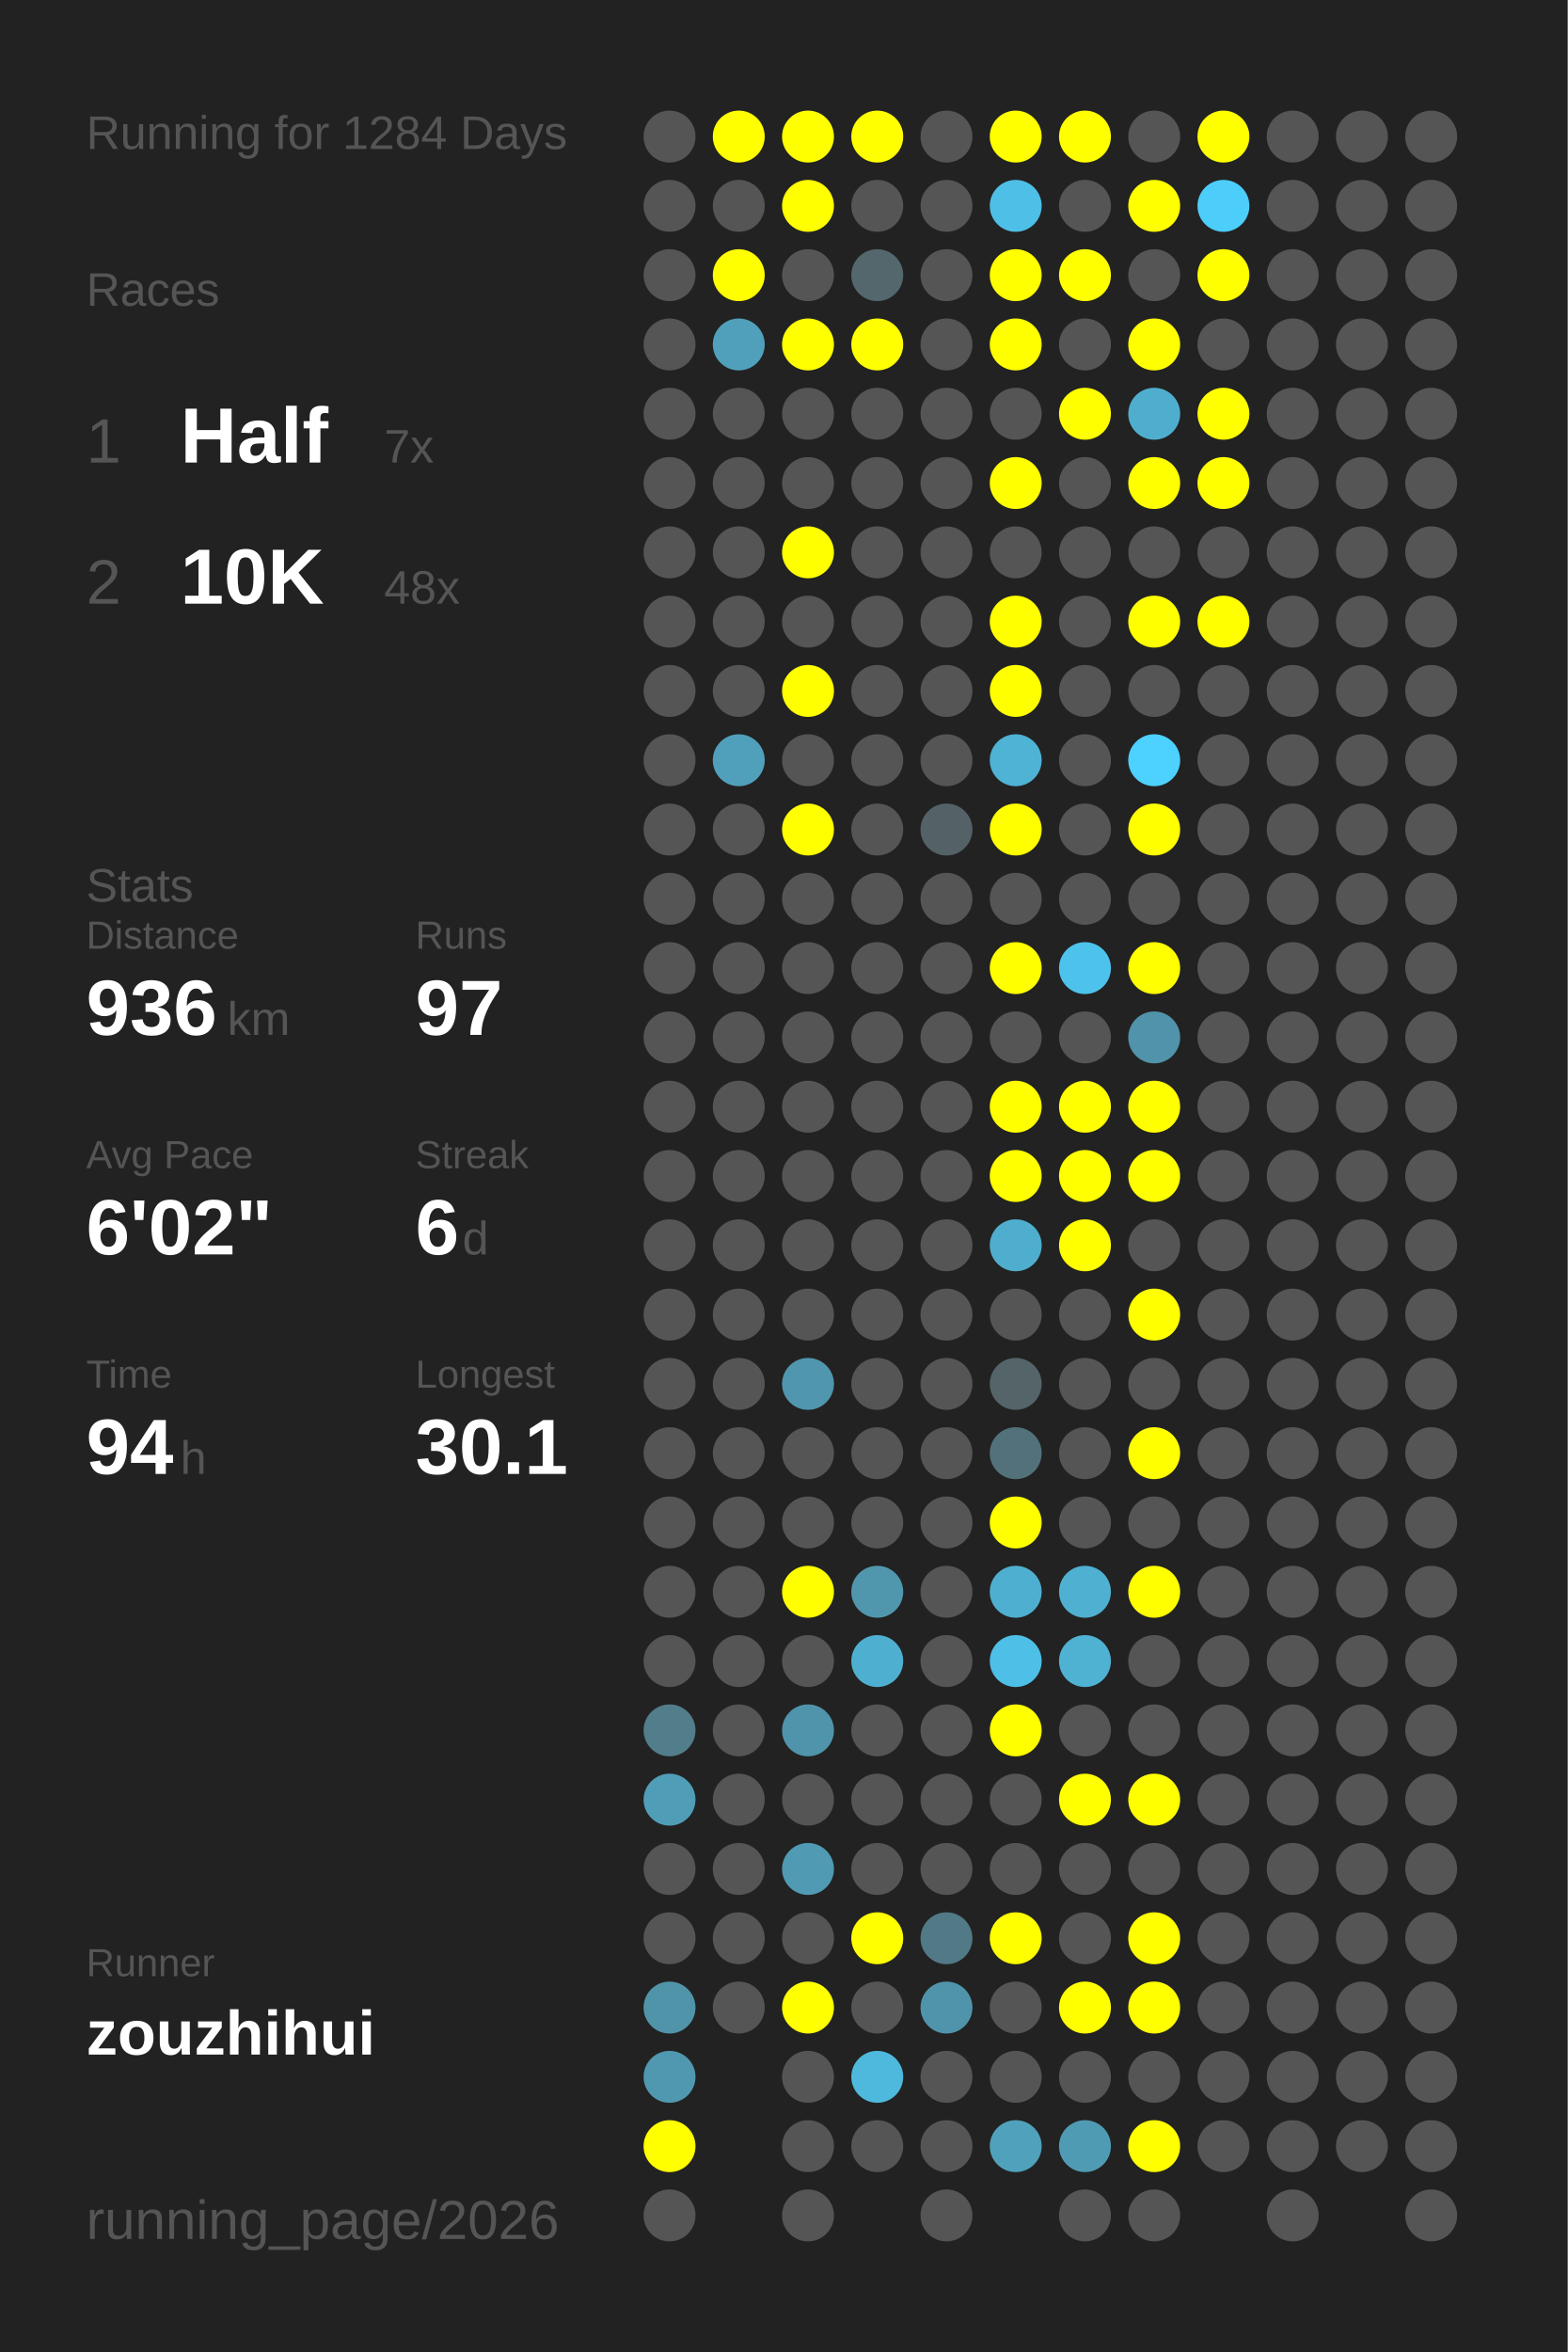
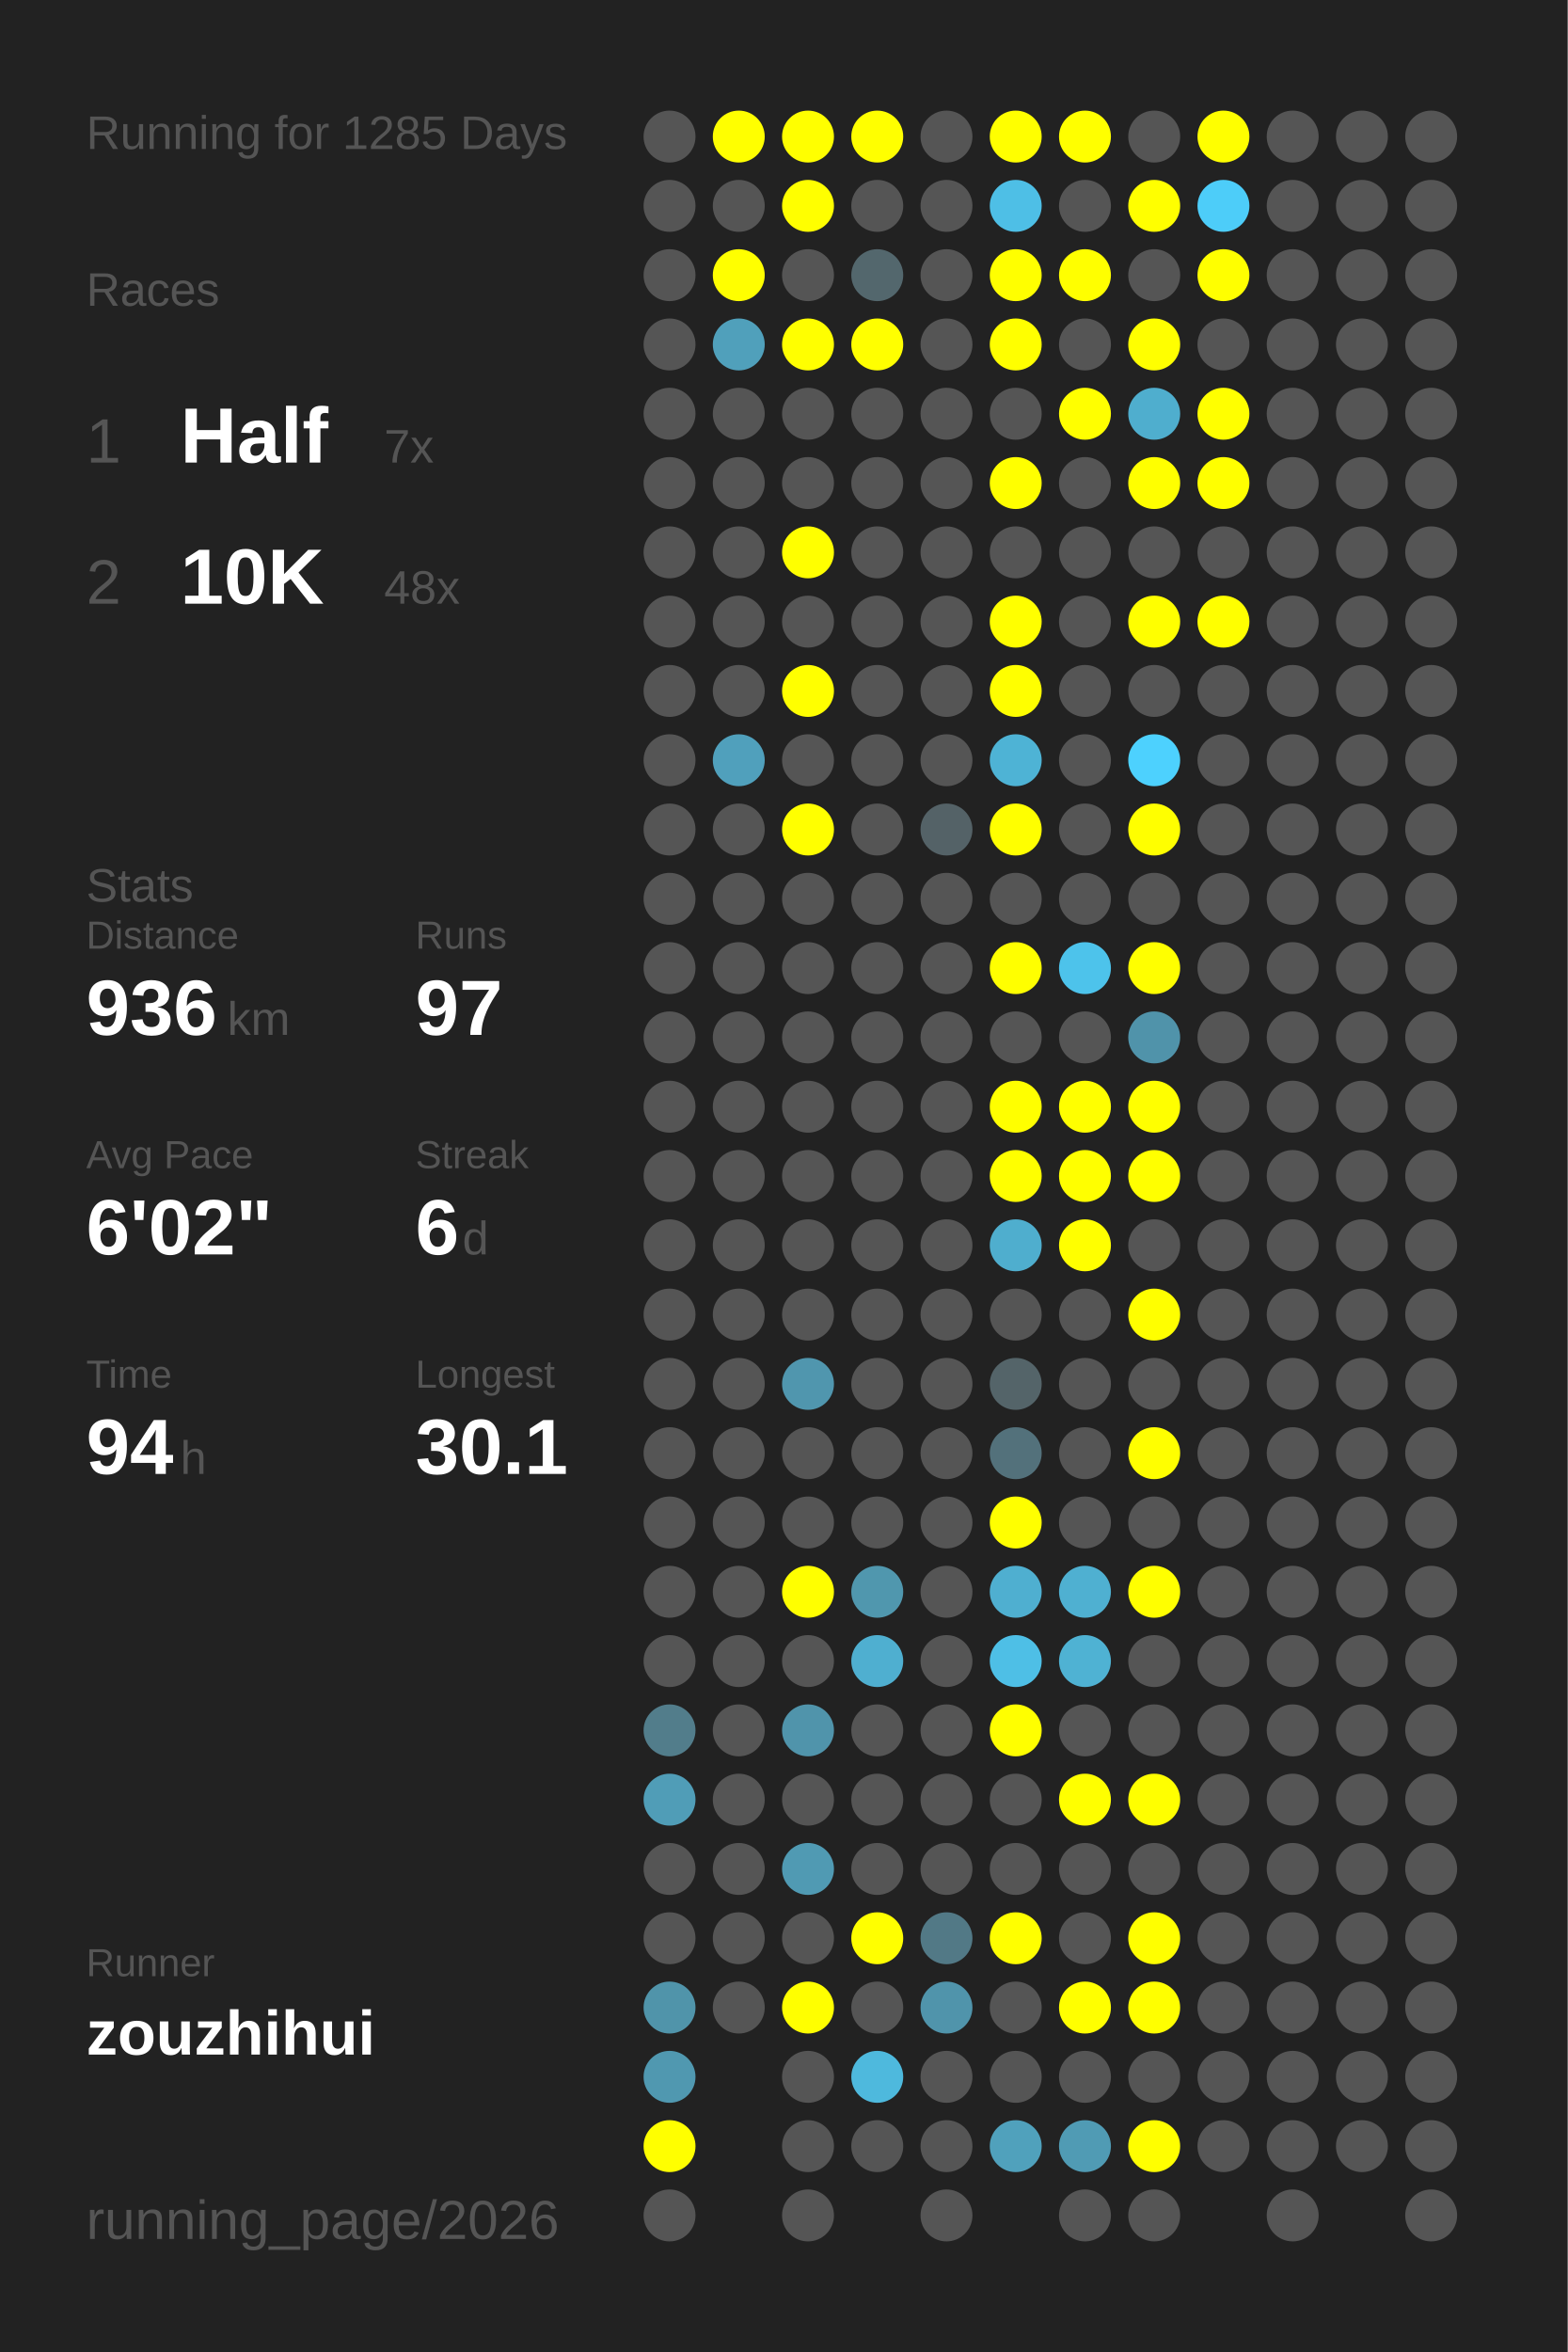
<svg xmlns="http://www.w3.org/2000/svg" baseProfile="full" height="300mm" version="1.1" viewBox="0,0,200,300" width="200mm">
  <defs />
  <rect fill="#222222" height="300" width="200" x="0" y="0" />
-   <text fill="#555555" style="font-size:6px; font-family:Arial;" x="11" y="19">Running for 1284 Days</text>
+   <text fill="#555555" style="font-size:6px; font-family:Arial;" x="11" y="19">Running for 1285 Days</text>
  <text fill="#555555" style="font-size:6px; font-family:Arial;" x="11" y="39">Races</text>
  <text fill="#555555" style="font-size:8px; font-family:Arial;" x="11" y="59">1</text>
  <text fill="#FFFFFF" style="font-size:10px; font-family:Arial; font-weight:bold;" x="23" y="59">Half</text>
  <text fill="#555555" style="font-size:6px; font-family:Arial;" x="49" y="59">7x</text>
  <text fill="#555555" style="font-size:8px; font-family:Arial;" x="11" y="77">2</text>
  <text fill="#FFFFFF" style="font-size:10px; font-family:Arial; font-weight:bold;" x="23" y="77">10K</text>
  <text fill="#555555" style="font-size:6px; font-family:Arial;" x="49" y="77">48x</text>
  <text fill="#555555" style="font-size:6px; font-family:Arial;" x="11" y="115">Stats</text>
  <text fill="#555555" style="font-size:5px; font-family:Arial;" x="11" y="121">Distance</text>
  <text fill="#FFFFFF" style="font-size:10px; font-family:Arial; font-weight:bold;" x="11" y="132">936</text>
  <text fill="#555555" style="font-size:6px; font-family:Arial;" x="29" y="132">km</text>
  <text fill="#555555" style="font-size:5px; font-family:Arial;" x="53" y="121">Runs</text>
  <text fill="#FFFFFF" style="font-size:10px; font-family:Arial; font-weight:bold;" x="53" y="132">97</text>
  <text fill="#555555" style="font-size:5px; font-family:Arial;" x="11" y="149">Avg Pace</text>
  <text fill="#FFFFFF" style="font-size:10px; font-family:Arial; font-weight:bold;" x="11" y="160">6'02"</text>
  <text fill="#555555" style="font-size:5px; font-family:Arial;" x="53" y="149">Streak</text>
  <text fill="#FFFFFF" style="font-size:10px; font-family:Arial; font-weight:bold;" x="53" y="160">6</text>
  <text fill="#555555" style="font-size:6px; font-family:Arial;" x="59" y="160">d</text>
  <text fill="#555555" style="font-size:5px; font-family:Arial;" x="11" y="177">Time</text>
  <text fill="#FFFFFF" style="font-size:10px; font-family:Arial; font-weight:bold;" x="11" y="188">94</text>
  <text fill="#555555" style="font-size:6px; font-family:Arial;" x="23" y="188">h</text>
  <text fill="#555555" style="font-size:5px; font-family:Arial;" x="53" y="177">Longest</text>
  <text fill="#FFFFFF" style="font-size:10px; font-family:Arial; font-weight:bold;" x="53" y="188">30.1</text>
  <text fill="#555555" style="font-size:5px; font-family:Arial;" x="11" y="252.065">Runner</text>
  <text fill="#FFFFFF" style="font-size:8px; font-family:Arial; font-weight:bold;" x="11" y="262.065">zouzhihui</text>
  <text fill="#555555" style="font-size:7px; font-family:Arial;" x="11" y="285.581">running_page/2026</text>
  <circle cx="85.417" cy="17.419" fill="#555555" r="3.312" />
  <circle cx="85.417" cy="26.258" fill="#555555" r="3.312" />
  <circle cx="85.417" cy="35.097" fill="#555555" r="3.312" />
  <circle cx="85.417" cy="43.935" fill="#555555" r="3.312" />
  <circle cx="85.417" cy="52.774" fill="#555555" r="3.312" />
  <circle cx="85.417" cy="61.613" fill="#555555" r="3.312" />
  <circle cx="85.417" cy="70.452" fill="#555555" r="3.312" />
  <circle cx="85.417" cy="79.29" fill="#555555" r="3.312" />
  <circle cx="85.417" cy="88.129" fill="#555555" r="3.312" />
  <circle cx="85.417" cy="96.968" fill="#555555" r="3.312" />
  <circle cx="85.417" cy="105.806" fill="#555555" r="3.312" />
  <circle cx="85.417" cy="114.645" fill="#555555" r="3.312" />
  <circle cx="85.417" cy="123.484" fill="#555555" r="3.312" />
  <circle cx="85.417" cy="132.323" fill="#555555" r="3.312" />
  <circle cx="85.417" cy="141.161" fill="#555555" r="3.312" />
  <circle cx="85.417" cy="150" fill="#555555" r="3.312" />
  <circle cx="85.417" cy="158.839" fill="#555555" r="3.312" />
  <circle cx="85.417" cy="167.677" fill="#555555" r="3.312" />
  <circle cx="85.417" cy="176.516" fill="#555555" r="3.312" />
  <circle cx="85.417" cy="185.355" fill="#555555" r="3.312" />
  <circle cx="85.417" cy="194.194" fill="#555555" r="3.312" />
  <circle cx="85.417" cy="203.032" fill="#555555" r="3.312" />
  <circle cx="85.417" cy="211.871" fill="#555555" r="3.312" />
  <circle cx="85.417" cy="220.71" fill="#527d8b" r="3.312" />
  <circle cx="85.417" cy="229.548" fill="#509db7" r="3.312" />
  <circle cx="85.417" cy="238.387" fill="#555555" r="3.312" />
  <circle cx="85.417" cy="247.226" fill="#555555" r="3.312" />
  <circle cx="85.417" cy="256.065" fill="#5094aa" r="3.312" />
  <circle cx="85.417" cy="264.903" fill="#5098b0" r="3.312" />
  <circle cx="85.417" cy="273.742" fill="#FFFF00" r="3.312" />
  <circle cx="85.417" cy="282.581" fill="#555555" r="3.312" />
  <circle cx="94.25" cy="17.419" fill="#FFFF00" r="3.312" />
  <circle cx="94.25" cy="26.258" fill="#555555" r="3.312" />
  <circle cx="94.25" cy="35.097" fill="#FFFF00" r="3.312" />
  <circle cx="94.25" cy="43.935" fill="#50a0bb" r="3.312" />
  <circle cx="94.25" cy="52.774" fill="#555555" r="3.312" />
  <circle cx="94.25" cy="61.613" fill="#555555" r="3.312" />
  <circle cx="94.25" cy="70.452" fill="#555555" r="3.312" />
  <circle cx="94.25" cy="79.29" fill="#555555" r="3.312" />
  <circle cx="94.25" cy="88.129" fill="#555555" r="3.312" />
  <circle cx="94.25" cy="96.968" fill="#50a0bc" r="3.312" />
  <circle cx="94.25" cy="105.806" fill="#555555" r="3.312" />
  <circle cx="94.25" cy="114.645" fill="#555555" r="3.312" />
  <circle cx="94.25" cy="123.484" fill="#555555" r="3.312" />
  <circle cx="94.25" cy="132.323" fill="#555555" r="3.312" />
  <circle cx="94.25" cy="141.161" fill="#555555" r="3.312" />
  <circle cx="94.25" cy="150" fill="#555555" r="3.312" />
  <circle cx="94.25" cy="158.839" fill="#555555" r="3.312" />
  <circle cx="94.25" cy="167.677" fill="#555555" r="3.312" />
  <circle cx="94.25" cy="176.516" fill="#555555" r="3.312" />
  <circle cx="94.25" cy="185.355" fill="#555555" r="3.312" />
  <circle cx="94.25" cy="194.194" fill="#555555" r="3.312" />
  <circle cx="94.25" cy="203.032" fill="#555555" r="3.312" />
  <circle cx="94.25" cy="211.871" fill="#555555" r="3.312" />
  <circle cx="94.25" cy="220.71" fill="#555555" r="3.312" />
  <circle cx="94.25" cy="229.548" fill="#555555" r="3.312" />
  <circle cx="94.25" cy="238.387" fill="#555555" r="3.312" />
  <circle cx="94.25" cy="247.226" fill="#555555" r="3.312" />
  <circle cx="94.25" cy="256.065" fill="#555555" r="3.312" />
  <circle cx="103.083" cy="17.419" fill="#FFFF00" r="3.312" />
  <circle cx="103.083" cy="26.258" fill="#FFFF00" r="3.312" />
  <circle cx="103.083" cy="35.097" fill="#555555" r="3.312" />
  <circle cx="103.083" cy="43.935" fill="#FFFF00" r="3.312" />
  <circle cx="103.083" cy="52.774" fill="#555555" r="3.312" />
  <circle cx="103.083" cy="61.613" fill="#555555" r="3.312" />
  <circle cx="103.083" cy="70.452" fill="#FFFF00" r="3.312" />
  <circle cx="103.083" cy="79.29" fill="#555555" r="3.312" />
  <circle cx="103.083" cy="88.129" fill="#FFFF00" r="3.312" />
  <circle cx="103.083" cy="96.968" fill="#555555" r="3.312" />
  <circle cx="103.083" cy="105.806" fill="#FFFF00" r="3.312" />
  <circle cx="103.083" cy="114.645" fill="#555555" r="3.312" />
  <circle cx="103.083" cy="123.484" fill="#555555" r="3.312" />
  <circle cx="103.083" cy="132.323" fill="#555555" r="3.312" />
  <circle cx="103.083" cy="141.161" fill="#555555" r="3.312" />
  <circle cx="103.083" cy="150" fill="#555555" r="3.312" />
  <circle cx="103.083" cy="158.839" fill="#555555" r="3.312" />
  <circle cx="103.083" cy="167.677" fill="#555555" r="3.312" />
  <circle cx="103.083" cy="176.516" fill="#5096ae" r="3.312" />
  <circle cx="103.083" cy="185.355" fill="#555555" r="3.312" />
  <circle cx="103.083" cy="194.194" fill="#555555" r="3.312" />
  <circle cx="103.083" cy="203.032" fill="#FFFF00" r="3.312" />
  <circle cx="103.083" cy="211.871" fill="#555555" r="3.312" />
  <circle cx="103.083" cy="220.71" fill="#5094ab" r="3.312" />
  <circle cx="103.083" cy="229.548" fill="#555555" r="3.312" />
  <circle cx="103.083" cy="238.387" fill="#509ab3" r="3.312" />
  <circle cx="103.083" cy="247.226" fill="#555555" r="3.312" />
  <circle cx="103.083" cy="256.065" fill="#FFFF00" r="3.312" />
  <circle cx="103.083" cy="264.903" fill="#555555" r="3.312" />
  <circle cx="103.083" cy="273.742" fill="#555555" r="3.312" />
  <circle cx="103.083" cy="282.581" fill="#555555" r="3.312" />
  <circle cx="111.917" cy="17.419" fill="#FFFF00" r="3.312" />
  <circle cx="111.917" cy="26.258" fill="#555555" r="3.312" />
  <circle cx="111.917" cy="35.097" fill="#53676d" r="3.312" />
  <circle cx="111.917" cy="43.935" fill="#FFFF00" r="3.312" />
  <circle cx="111.917" cy="52.774" fill="#555555" r="3.312" />
  <circle cx="111.917" cy="61.613" fill="#555555" r="3.312" />
  <circle cx="111.917" cy="70.452" fill="#555555" r="3.312" />
  <circle cx="111.917" cy="79.29" fill="#555555" r="3.312" />
  <circle cx="111.917" cy="88.129" fill="#555555" r="3.312" />
  <circle cx="111.917" cy="96.968" fill="#555555" r="3.312" />
  <circle cx="111.917" cy="105.806" fill="#555555" r="3.312" />
  <circle cx="111.917" cy="114.645" fill="#555555" r="3.312" />
  <circle cx="111.917" cy="123.484" fill="#555555" r="3.312" />
  <circle cx="111.917" cy="132.323" fill="#555555" r="3.312" />
  <circle cx="111.917" cy="141.161" fill="#555555" r="3.312" />
  <circle cx="111.917" cy="150" fill="#555555" r="3.312" />
  <circle cx="111.917" cy="158.839" fill="#555555" r="3.312" />
  <circle cx="111.917" cy="167.677" fill="#555555" r="3.312" />
  <circle cx="111.917" cy="176.516" fill="#555555" r="3.312" />
  <circle cx="111.917" cy="185.355" fill="#555555" r="3.312" />
  <circle cx="111.917" cy="194.194" fill="#555555" r="3.312" />
  <circle cx="111.917" cy="203.032" fill="#5097ae" r="3.312" />
  <circle cx="111.917" cy="211.871" fill="#4fafd0" r="3.312" />
  <circle cx="111.917" cy="220.71" fill="#555555" r="3.312" />
  <circle cx="111.917" cy="229.548" fill="#555555" r="3.312" />
  <circle cx="111.917" cy="238.387" fill="#555555" r="3.312" />
  <circle cx="111.917" cy="247.226" fill="#FFFF00" r="3.312" />
  <circle cx="111.917" cy="256.065" fill="#555555" r="3.312" />
  <circle cx="111.917" cy="264.903" fill="#4eb9dd" r="3.312" />
  <circle cx="111.917" cy="273.742" fill="#555555" r="3.312" />
  <circle cx="120.75" cy="17.419" fill="#555555" r="3.312" />
  <circle cx="120.75" cy="26.258" fill="#555555" r="3.312" />
  <circle cx="120.75" cy="35.097" fill="#555555" r="3.312" />
  <circle cx="120.75" cy="43.935" fill="#555555" r="3.312" />
  <circle cx="120.75" cy="52.774" fill="#555555" r="3.312" />
  <circle cx="120.75" cy="61.613" fill="#555555" r="3.312" />
  <circle cx="120.75" cy="70.452" fill="#555555" r="3.312" />
  <circle cx="120.75" cy="79.29" fill="#555555" r="3.312" />
  <circle cx="120.75" cy="88.129" fill="#555555" r="3.312" />
  <circle cx="120.75" cy="96.968" fill="#555555" r="3.312" />
  <circle cx="120.75" cy="105.806" fill="#546267" r="3.312" />
  <circle cx="120.75" cy="114.645" fill="#555555" r="3.312" />
  <circle cx="120.75" cy="123.484" fill="#555555" r="3.312" />
  <circle cx="120.75" cy="132.323" fill="#555555" r="3.312" />
  <circle cx="120.75" cy="141.161" fill="#555555" r="3.312" />
  <circle cx="120.75" cy="150" fill="#555555" r="3.312" />
  <circle cx="120.75" cy="158.839" fill="#555555" r="3.312" />
  <circle cx="120.75" cy="167.677" fill="#555555" r="3.312" />
  <circle cx="120.75" cy="176.516" fill="#555555" r="3.312" />
  <circle cx="120.75" cy="185.355" fill="#555555" r="3.312" />
  <circle cx="120.75" cy="194.194" fill="#555555" r="3.312" />
  <circle cx="120.75" cy="203.032" fill="#555555" r="3.312" />
  <circle cx="120.75" cy="211.871" fill="#555555" r="3.312" />
  <circle cx="120.75" cy="220.71" fill="#555555" r="3.312" />
  <circle cx="120.75" cy="229.548" fill="#555555" r="3.312" />
  <circle cx="120.75" cy="238.387" fill="#555555" r="3.312" />
  <circle cx="120.75" cy="247.226" fill="#527986" r="3.312" />
  <circle cx="120.75" cy="256.065" fill="#5094ab" r="3.312" />
  <circle cx="120.75" cy="264.903" fill="#555555" r="3.312" />
  <circle cx="120.75" cy="273.742" fill="#555555" r="3.312" />
  <circle cx="120.75" cy="282.581" fill="#555555" r="3.312" />
  <circle cx="129.583" cy="17.419" fill="#FFFF00" r="3.312" />
  <circle cx="129.583" cy="26.258" fill="#4ebfe6" r="3.312" />
  <circle cx="129.583" cy="35.097" fill="#FFFF00" r="3.312" />
  <circle cx="129.583" cy="43.935" fill="#FFFF00" r="3.312" />
  <circle cx="129.583" cy="52.774" fill="#555555" r="3.312" />
  <circle cx="129.583" cy="61.613" fill="#FFFF00" r="3.312" />
  <circle cx="129.583" cy="70.452" fill="#555555" r="3.312" />
  <circle cx="129.583" cy="79.29" fill="#FFFF00" r="3.312" />
  <circle cx="129.583" cy="88.129" fill="#FFFF00" r="3.312" />
  <circle cx="129.583" cy="96.968" fill="#4eb3d5" r="3.312" />
  <circle cx="129.583" cy="105.806" fill="#FFFF00" r="3.312" />
  <circle cx="129.583" cy="114.645" fill="#555555" r="3.312" />
  <circle cx="129.583" cy="123.484" fill="#FFFF00" r="3.312" />
  <circle cx="129.583" cy="132.323" fill="#555555" r="3.312" />
  <circle cx="129.583" cy="141.161" fill="#FFFF00" r="3.312" />
  <circle cx="129.583" cy="150" fill="#FFFF00" r="3.312" />
  <circle cx="129.583" cy="158.839" fill="#4faece" r="3.312" />
  <circle cx="129.583" cy="167.677" fill="#555555" r="3.312" />
  <circle cx="129.583" cy="176.516" fill="#546469" r="3.312" />
  <circle cx="129.583" cy="185.355" fill="#53717b" r="3.312" />
  <circle cx="129.583" cy="194.194" fill="#FFFF00" r="3.312" />
  <circle cx="129.583" cy="203.032" fill="#4fafd0" r="3.312" />
  <circle cx="129.583" cy="211.871" fill="#4ebfe6" r="3.312" />
  <circle cx="129.583" cy="220.71" fill="#FFFF00" r="3.312" />
  <circle cx="129.583" cy="229.548" fill="#555555" r="3.312" />
  <circle cx="129.583" cy="238.387" fill="#555555" r="3.312" />
  <circle cx="129.583" cy="247.226" fill="#FFFF00" r="3.312" />
  <circle cx="129.583" cy="256.065" fill="#555555" r="3.312" />
  <circle cx="129.583" cy="264.903" fill="#555555" r="3.312" />
  <circle cx="129.583" cy="273.742" fill="#50a1bc" r="3.312" />
  <circle cx="138.417" cy="17.419" fill="#FFFF00" r="3.312" />
  <circle cx="138.417" cy="26.258" fill="#555555" r="3.312" />
  <circle cx="138.417" cy="35.097" fill="#FFFF00" r="3.312" />
  <circle cx="138.417" cy="43.935" fill="#555555" r="3.312" />
  <circle cx="138.417" cy="52.774" fill="#FFFF00" r="3.312" />
  <circle cx="138.417" cy="61.613" fill="#555555" r="3.312" />
  <circle cx="138.417" cy="70.452" fill="#555555" r="3.312" />
  <circle cx="138.417" cy="79.29" fill="#555555" r="3.312" />
  <circle cx="138.417" cy="88.129" fill="#555555" r="3.312" />
  <circle cx="138.417" cy="96.968" fill="#555555" r="3.312" />
  <circle cx="138.417" cy="105.806" fill="#555555" r="3.312" />
  <circle cx="138.417" cy="114.645" fill="#555555" r="3.312" />
  <circle cx="138.417" cy="123.484" fill="#4dc3eb" r="3.312" />
  <circle cx="138.417" cy="132.323" fill="#555555" r="3.312" />
  <circle cx="138.417" cy="141.161" fill="#FFFF00" r="3.312" />
  <circle cx="138.417" cy="150" fill="#FFFF00" r="3.312" />
  <circle cx="138.417" cy="158.839" fill="#FFFF00" r="3.312" />
  <circle cx="138.417" cy="167.677" fill="#555555" r="3.312" />
  <circle cx="138.417" cy="176.516" fill="#555555" r="3.312" />
  <circle cx="138.417" cy="185.355" fill="#555555" r="3.312" />
  <circle cx="138.417" cy="194.194" fill="#555555" r="3.312" />
  <circle cx="138.417" cy="203.032" fill="#4fb0d1" r="3.312" />
  <circle cx="138.417" cy="211.871" fill="#4fb2d3" r="3.312" />
  <circle cx="138.417" cy="220.71" fill="#555555" r="3.312" />
  <circle cx="138.417" cy="229.548" fill="#FFFF00" r="3.312" />
  <circle cx="138.417" cy="238.387" fill="#555555" r="3.312" />
  <circle cx="138.417" cy="247.226" fill="#555555" r="3.312" />
  <circle cx="138.417" cy="256.065" fill="#FFFF00" r="3.312" />
  <circle cx="138.417" cy="264.903" fill="#555555" r="3.312" />
  <circle cx="138.417" cy="273.742" fill="#509bb4" r="3.312" />
  <circle cx="138.417" cy="282.581" fill="#555555" r="3.312" />
  <circle cx="147.25" cy="17.419" fill="#555555" r="3.312" />
  <circle cx="147.25" cy="26.258" fill="#FFFF00" r="3.312" />
  <circle cx="147.25" cy="35.097" fill="#555555" r="3.312" />
  <circle cx="147.25" cy="43.935" fill="#FFFF00" r="3.312" />
  <circle cx="147.25" cy="52.774" fill="#4faece" r="3.312" />
  <circle cx="147.25" cy="61.613" fill="#FFFF00" r="3.312" />
  <circle cx="147.25" cy="70.452" fill="#555555" r="3.312" />
  <circle cx="147.25" cy="79.29" fill="#FFFF00" r="3.312" />
  <circle cx="147.25" cy="88.129" fill="#555555" r="3.312" />
  <circle cx="147.25" cy="96.968" fill="#4dd1fe" r="3.312" />
  <circle cx="147.25" cy="105.806" fill="#FFFF00" r="3.312" />
  <circle cx="147.25" cy="114.645" fill="#555555" r="3.312" />
  <circle cx="147.25" cy="123.484" fill="#FFFF00" r="3.312" />
  <circle cx="147.25" cy="132.323" fill="#5093aa" r="3.312" />
  <circle cx="147.25" cy="141.161" fill="#FFFF00" r="3.312" />
  <circle cx="147.25" cy="150" fill="#FFFF00" r="3.312" />
  <circle cx="147.25" cy="158.839" fill="#555555" r="3.312" />
  <circle cx="147.25" cy="167.677" fill="#FFFF00" r="3.312" />
  <circle cx="147.25" cy="176.516" fill="#555555" r="3.312" />
  <circle cx="147.25" cy="185.355" fill="#FFFF00" r="3.312" />
  <circle cx="147.25" cy="194.194" fill="#555555" r="3.312" />
  <circle cx="147.25" cy="203.032" fill="#FFFF00" r="3.312" />
  <circle cx="147.25" cy="211.871" fill="#555555" r="3.312" />
  <circle cx="147.25" cy="220.71" fill="#555555" r="3.312" />
  <circle cx="147.25" cy="229.548" fill="#FFFF00" r="3.312" />
  <circle cx="147.25" cy="238.387" fill="#555555" r="3.312" />
  <circle cx="147.25" cy="247.226" fill="#FFFF00" r="3.312" />
  <circle cx="147.25" cy="256.065" fill="#FFFF00" r="3.312" />
  <circle cx="147.25" cy="264.903" fill="#555555" r="3.312" />
  <circle cx="147.25" cy="273.742" fill="#FFFF00" r="3.312" />
  <circle cx="147.25" cy="282.581" fill="#555555" r="3.312" />
  <circle cx="156.083" cy="17.419" fill="#FFFF00" r="3.312" />
  <circle cx="156.083" cy="26.258" fill="#4dcdf9" r="3.312" />
  <circle cx="156.083" cy="35.097" fill="#FFFF00" r="3.312" />
  <circle cx="156.083" cy="43.935" fill="#555555" r="3.312" />
  <circle cx="156.083" cy="52.774" fill="#FFFF00" r="3.312" />
  <circle cx="156.083" cy="61.613" fill="#FFFF00" r="3.312" />
  <circle cx="156.083" cy="70.452" fill="#555555" r="3.312" />
  <circle cx="156.083" cy="79.29" fill="#FFFF00" r="3.312" />
  <circle cx="156.083" cy="88.129" fill="#555555" r="3.312" />
  <circle cx="156.083" cy="96.968" fill="#555555" r="3.312" />
  <circle cx="156.083" cy="105.806" fill="#555555" r="3.312" />
  <circle cx="156.083" cy="114.645" fill="#555555" r="3.312" />
  <circle cx="156.083" cy="123.484" fill="#555555" r="3.312" />
  <circle cx="156.083" cy="132.323" fill="#555555" r="3.312" />
  <circle cx="156.083" cy="141.161" fill="#555555" r="3.312" />
  <circle cx="156.083" cy="150" fill="#555555" r="3.312" />
  <circle cx="156.083" cy="158.839" fill="#555555" r="3.312" />
  <circle cx="156.083" cy="167.677" fill="#555555" r="3.312" />
  <circle cx="156.083" cy="176.516" fill="#555555" r="3.312" />
  <circle cx="156.083" cy="185.355" fill="#555555" r="3.312" />
  <circle cx="156.083" cy="194.194" fill="#555555" r="3.312" />
  <circle cx="156.083" cy="203.032" fill="#555555" r="3.312" />
  <circle cx="156.083" cy="211.871" fill="#555555" r="3.312" />
  <circle cx="156.083" cy="220.71" fill="#555555" r="3.312" />
  <circle cx="156.083" cy="229.548" fill="#555555" r="3.312" />
  <circle cx="156.083" cy="238.387" fill="#555555" r="3.312" />
  <circle cx="156.083" cy="247.226" fill="#555555" r="3.312" />
  <circle cx="156.083" cy="256.065" fill="#555555" r="3.312" />
  <circle cx="156.083" cy="264.903" fill="#555555" r="3.312" />
  <circle cx="156.083" cy="273.742" fill="#555555" r="3.312" />
  <circle cx="164.917" cy="17.419" fill="#555555" r="3.312" />
  <circle cx="164.917" cy="26.258" fill="#555555" r="3.312" />
  <circle cx="164.917" cy="35.097" fill="#555555" r="3.312" />
  <circle cx="164.917" cy="43.935" fill="#555555" r="3.312" />
  <circle cx="164.917" cy="52.774" fill="#555555" r="3.312" />
  <circle cx="164.917" cy="61.613" fill="#555555" r="3.312" />
  <circle cx="164.917" cy="70.452" fill="#555555" r="3.312" />
  <circle cx="164.917" cy="79.29" fill="#555555" r="3.312" />
  <circle cx="164.917" cy="88.129" fill="#555555" r="3.312" />
  <circle cx="164.917" cy="96.968" fill="#555555" r="3.312" />
  <circle cx="164.917" cy="105.806" fill="#555555" r="3.312" />
  <circle cx="164.917" cy="114.645" fill="#555555" r="3.312" />
  <circle cx="164.917" cy="123.484" fill="#555555" r="3.312" />
  <circle cx="164.917" cy="132.323" fill="#555555" r="3.312" />
  <circle cx="164.917" cy="141.161" fill="#555555" r="3.312" />
  <circle cx="164.917" cy="150" fill="#555555" r="3.312" />
  <circle cx="164.917" cy="158.839" fill="#555555" r="3.312" />
  <circle cx="164.917" cy="167.677" fill="#555555" r="3.312" />
  <circle cx="164.917" cy="176.516" fill="#555555" r="3.312" />
  <circle cx="164.917" cy="185.355" fill="#555555" r="3.312" />
  <circle cx="164.917" cy="194.194" fill="#555555" r="3.312" />
  <circle cx="164.917" cy="203.032" fill="#555555" r="3.312" />
  <circle cx="164.917" cy="211.871" fill="#555555" r="3.312" />
  <circle cx="164.917" cy="220.71" fill="#555555" r="3.312" />
  <circle cx="164.917" cy="229.548" fill="#555555" r="3.312" />
  <circle cx="164.917" cy="238.387" fill="#555555" r="3.312" />
  <circle cx="164.917" cy="247.226" fill="#555555" r="3.312" />
  <circle cx="164.917" cy="256.065" fill="#555555" r="3.312" />
  <circle cx="164.917" cy="264.903" fill="#555555" r="3.312" />
  <circle cx="164.917" cy="273.742" fill="#555555" r="3.312" />
  <circle cx="164.917" cy="282.581" fill="#555555" r="3.312" />
  <circle cx="173.75" cy="17.419" fill="#555555" r="3.312" />
  <circle cx="173.75" cy="26.258" fill="#555555" r="3.312" />
  <circle cx="173.75" cy="35.097" fill="#555555" r="3.312" />
  <circle cx="173.75" cy="43.935" fill="#555555" r="3.312" />
  <circle cx="173.75" cy="52.774" fill="#555555" r="3.312" />
  <circle cx="173.75" cy="61.613" fill="#555555" r="3.312" />
  <circle cx="173.75" cy="70.452" fill="#555555" r="3.312" />
  <circle cx="173.75" cy="79.29" fill="#555555" r="3.312" />
  <circle cx="173.75" cy="88.129" fill="#555555" r="3.312" />
  <circle cx="173.75" cy="96.968" fill="#555555" r="3.312" />
  <circle cx="173.75" cy="105.806" fill="#555555" r="3.312" />
  <circle cx="173.75" cy="114.645" fill="#555555" r="3.312" />
  <circle cx="173.75" cy="123.484" fill="#555555" r="3.312" />
  <circle cx="173.75" cy="132.323" fill="#555555" r="3.312" />
  <circle cx="173.75" cy="141.161" fill="#555555" r="3.312" />
  <circle cx="173.75" cy="150" fill="#555555" r="3.312" />
  <circle cx="173.75" cy="158.839" fill="#555555" r="3.312" />
  <circle cx="173.75" cy="167.677" fill="#555555" r="3.312" />
  <circle cx="173.75" cy="176.516" fill="#555555" r="3.312" />
  <circle cx="173.75" cy="185.355" fill="#555555" r="3.312" />
  <circle cx="173.75" cy="194.194" fill="#555555" r="3.312" />
  <circle cx="173.75" cy="203.032" fill="#555555" r="3.312" />
  <circle cx="173.75" cy="211.871" fill="#555555" r="3.312" />
  <circle cx="173.75" cy="220.71" fill="#555555" r="3.312" />
  <circle cx="173.75" cy="229.548" fill="#555555" r="3.312" />
  <circle cx="173.75" cy="238.387" fill="#555555" r="3.312" />
  <circle cx="173.75" cy="247.226" fill="#555555" r="3.312" />
  <circle cx="173.75" cy="256.065" fill="#555555" r="3.312" />
  <circle cx="173.75" cy="264.903" fill="#555555" r="3.312" />
  <circle cx="173.75" cy="273.742" fill="#555555" r="3.312" />
  <circle cx="182.583" cy="17.419" fill="#555555" r="3.312" />
  <circle cx="182.583" cy="26.258" fill="#555555" r="3.312" />
  <circle cx="182.583" cy="35.097" fill="#555555" r="3.312" />
  <circle cx="182.583" cy="43.935" fill="#555555" r="3.312" />
  <circle cx="182.583" cy="52.774" fill="#555555" r="3.312" />
  <circle cx="182.583" cy="61.613" fill="#555555" r="3.312" />
  <circle cx="182.583" cy="70.452" fill="#555555" r="3.312" />
  <circle cx="182.583" cy="79.29" fill="#555555" r="3.312" />
  <circle cx="182.583" cy="88.129" fill="#555555" r="3.312" />
  <circle cx="182.583" cy="96.968" fill="#555555" r="3.312" />
  <circle cx="182.583" cy="105.806" fill="#555555" r="3.312" />
  <circle cx="182.583" cy="114.645" fill="#555555" r="3.312" />
  <circle cx="182.583" cy="123.484" fill="#555555" r="3.312" />
  <circle cx="182.583" cy="132.323" fill="#555555" r="3.312" />
  <circle cx="182.583" cy="141.161" fill="#555555" r="3.312" />
  <circle cx="182.583" cy="150" fill="#555555" r="3.312" />
  <circle cx="182.583" cy="158.839" fill="#555555" r="3.312" />
  <circle cx="182.583" cy="167.677" fill="#555555" r="3.312" />
  <circle cx="182.583" cy="176.516" fill="#555555" r="3.312" />
  <circle cx="182.583" cy="185.355" fill="#555555" r="3.312" />
  <circle cx="182.583" cy="194.194" fill="#555555" r="3.312" />
  <circle cx="182.583" cy="203.032" fill="#555555" r="3.312" />
  <circle cx="182.583" cy="211.871" fill="#555555" r="3.312" />
  <circle cx="182.583" cy="220.71" fill="#555555" r="3.312" />
  <circle cx="182.583" cy="229.548" fill="#555555" r="3.312" />
  <circle cx="182.583" cy="238.387" fill="#555555" r="3.312" />
  <circle cx="182.583" cy="247.226" fill="#555555" r="3.312" />
  <circle cx="182.583" cy="256.065" fill="#555555" r="3.312" />
  <circle cx="182.583" cy="264.903" fill="#555555" r="3.312" />
  <circle cx="182.583" cy="273.742" fill="#555555" r="3.312" />
  <circle cx="182.583" cy="282.581" fill="#555555" r="3.312" />
</svg>
